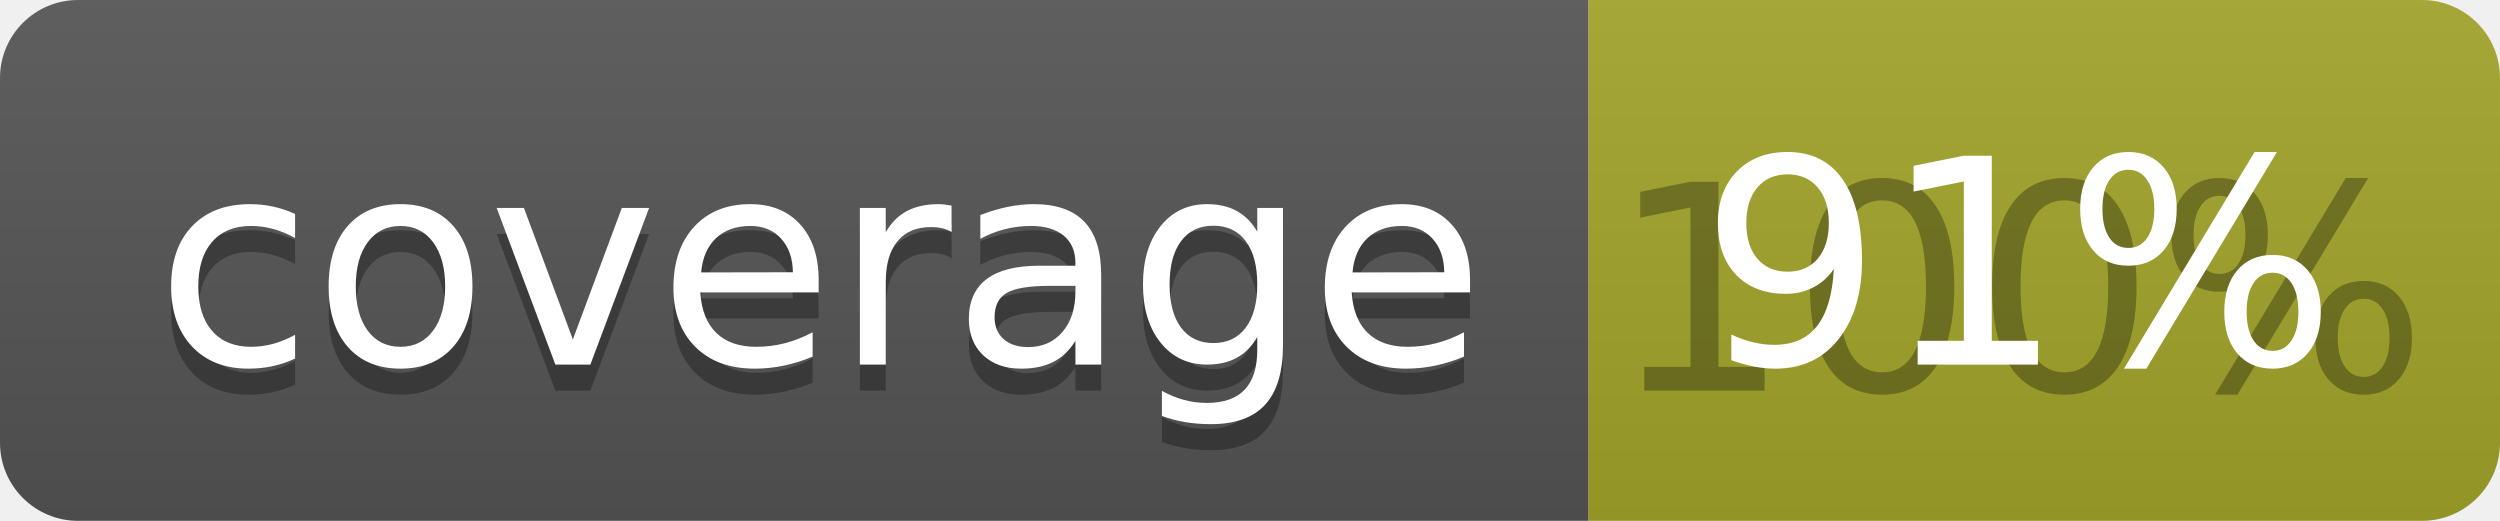
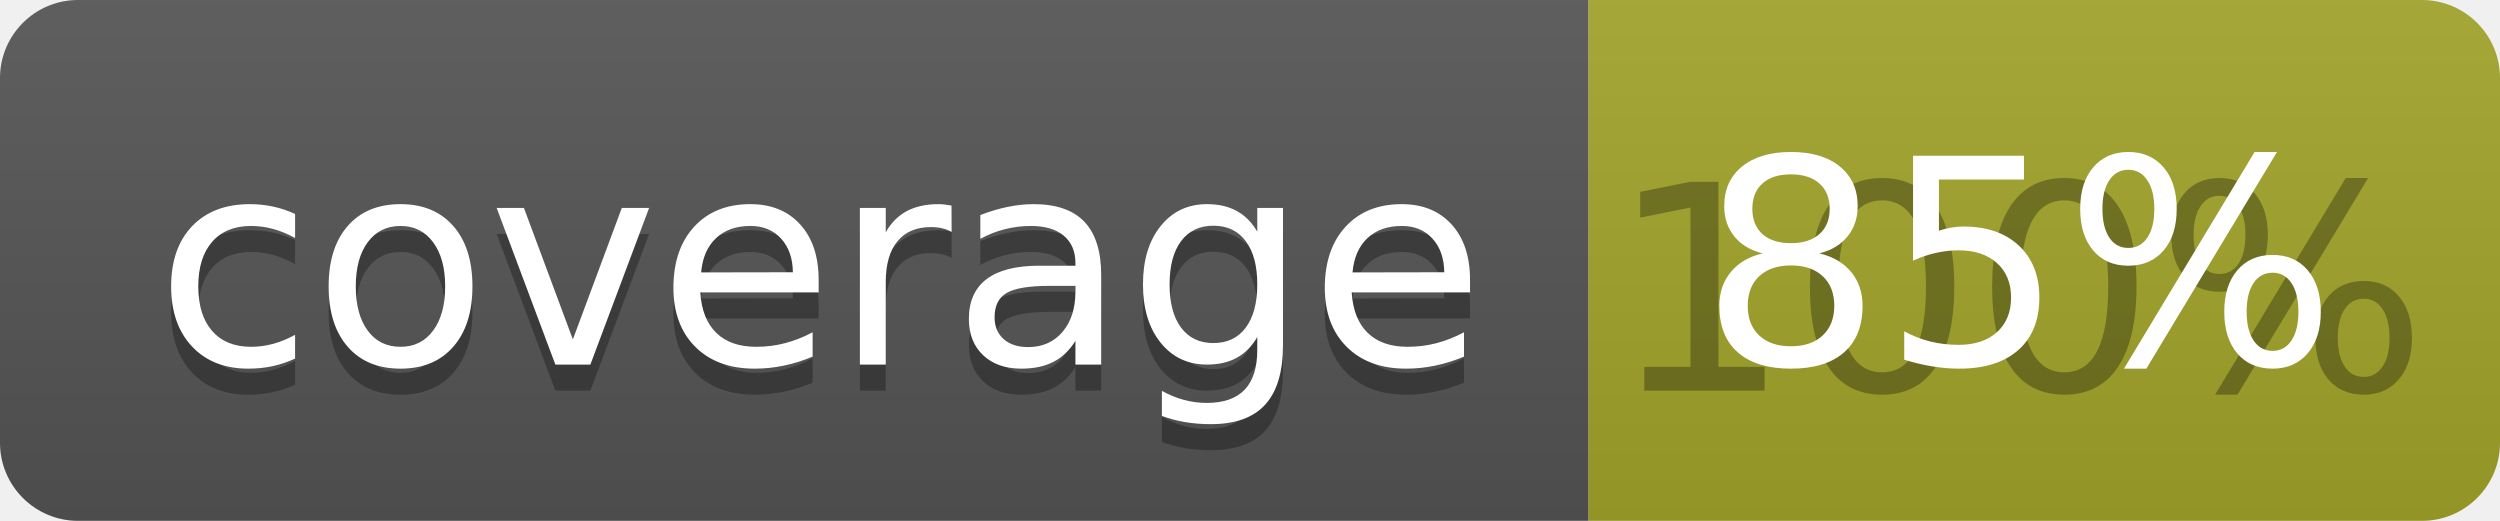
<svg xmlns="http://www.w3.org/2000/svg" width="96" height="20">
  <linearGradient id="b" x2="0" y2="100%">
    <stop offset="0" stop-color="#bbb" stop-opacity=".1" />
    <stop offset="1" stop-opacity=".1" />
  </linearGradient>
  <clipPath id="a">
    <rect width="96" height="20" rx="3" fill="#fff" />
  </clipPath>
  <g clip-path="url(#a)">
    <path fill="#555" d="M0 0h61v20H0z" />
    <path fill="#A3A52A" d="M61 0h35v20H61z" />
    <path fill="url(#b)" d="M0 0h96v20H0z" />
  </g>
  <g fill="#fff" text-anchor="middle" font-family="DejaVu Sans,Verdana,Geneva,sans-serif" font-size="110">
    <text x="315" y="150" fill="#010101" fill-opacity=".3" transform="scale(.1)" textLength="510">coverage</text>
    <text x="315" y="140" transform="scale(.1)" textLength="510">coverage</text>
    <text x="775" y="150" fill="#010101" fill-opacity=".3" transform="scale(.1)" textLength="250">100%</text>
-     <text x="775" y="140" transform="scale(.1)" textLength="250">91%</text>
+     <text x="775" y="140" transform="scale(.1)" textLength="250">85%</text>
  </g>
</svg>
